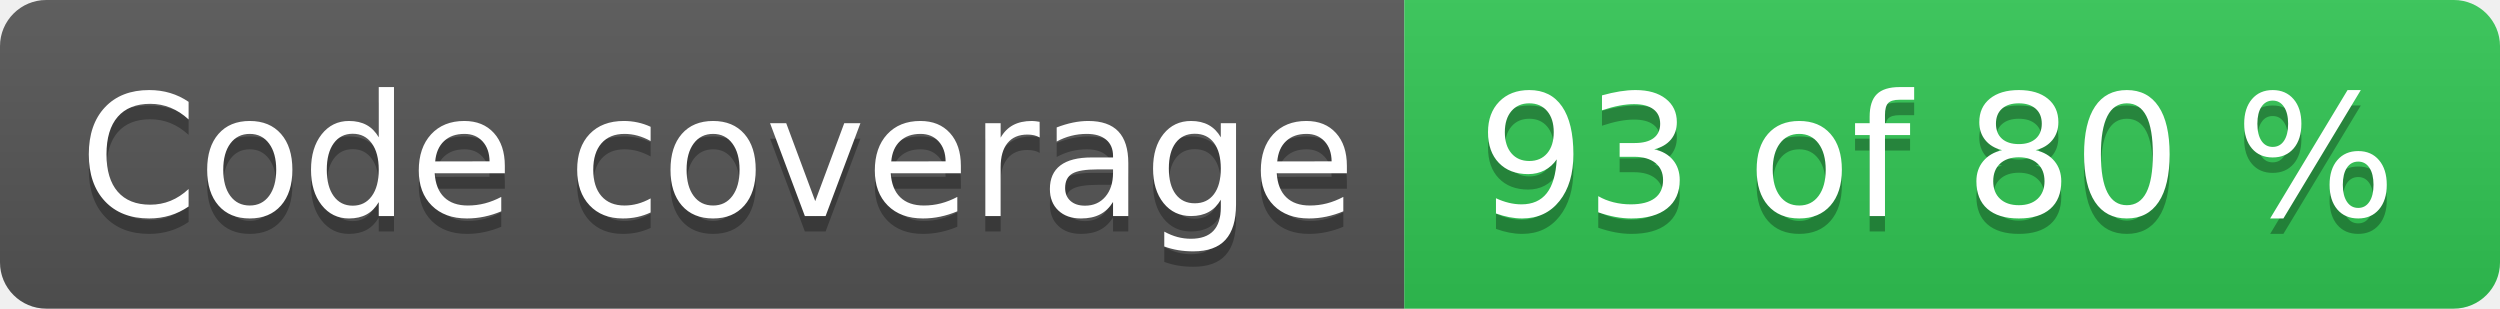
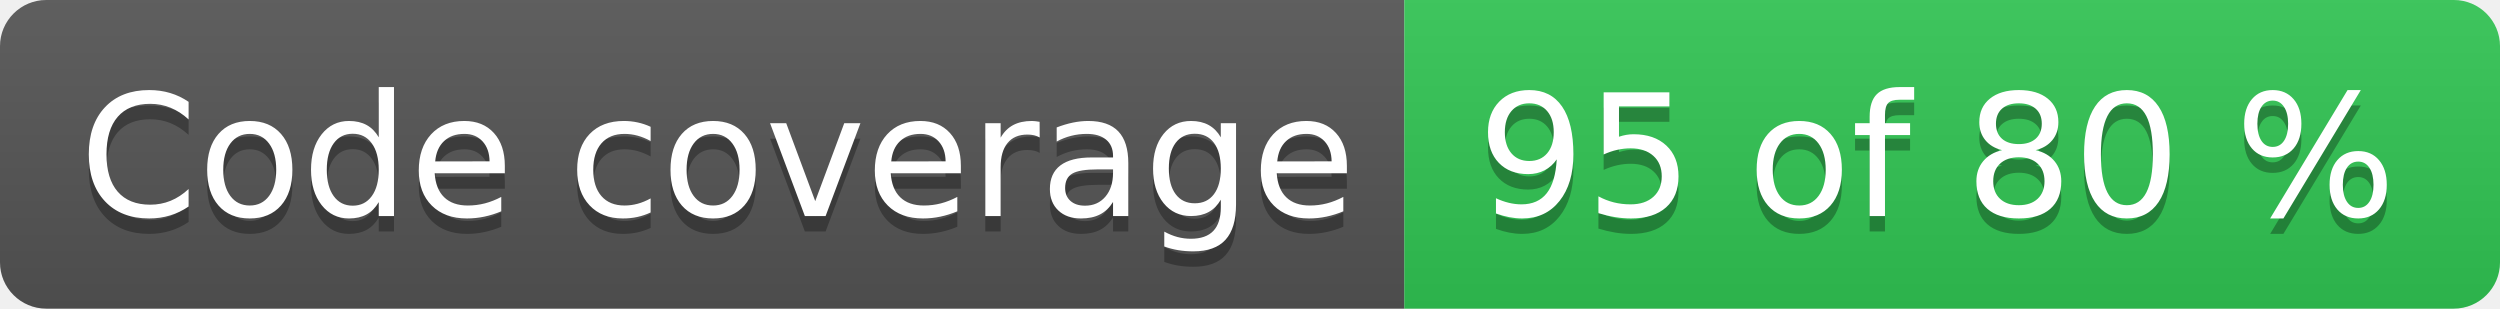
- <svg xmlns="http://www.w3.org/2000/svg" width="162" height="20" role="img" aria-label="Code coverage: 93 of 80 %">
+ <svg xmlns="http://www.w3.org/2000/svg" width="162" height="20" role="img" aria-label="Code coverage: 95 of 80 %">
  <linearGradient id="s" x2="0" y2="100%">
    <stop offset="0" stop-color="#bbb" stop-opacity=".1" />
    <stop offset="1" stop-opacity=".1" />
  </linearGradient>
  <clipPath id="r">
    <rect width="162" height="20" rx="3" fill="#fff" />
  </clipPath>
  <g clip-path="url(#r)">
    <rect width="91" height="20" fill="#555" />
    <rect x="91" width="71" height="20" fill="#31c653" />
    <rect width="162" height="20" fill="url(#s)" />
  </g>
  <g fill="#fff" text-anchor="middle" font-family="Verdana,Geneva,DejaVu Sans,sans-serif" text-rendering="geometricPrecision" font-size="110">
    <text aria-hidden="true" x="465" y="150" fill="#010101" fill-opacity=".3" transform="scale(.1)" textLength="810">Code coverage</text>
    <text x="465" y="140" transform="scale(.1)" fill="#fff" textLength="810">Code coverage</text>
-     <text aria-hidden="true" x="1255" y="150" fill="#010101" fill-opacity=".3" transform="scale(.1)" textLength="610">93 of 80 %</text>
-     <text x="1255" y="140" transform="scale(.1)" fill="#fff" textLength="610">93 of 80 %</text>
+     <text aria-hidden="true" x="1255" y="150" fill="#010101" fill-opacity=".3" transform="scale(.1)" textLength="610">95 of 80 %</text>
+     <text x="1255" y="140" transform="scale(.1)" fill="#fff" textLength="610">95 of 80 %</text>
  </g>
</svg>
